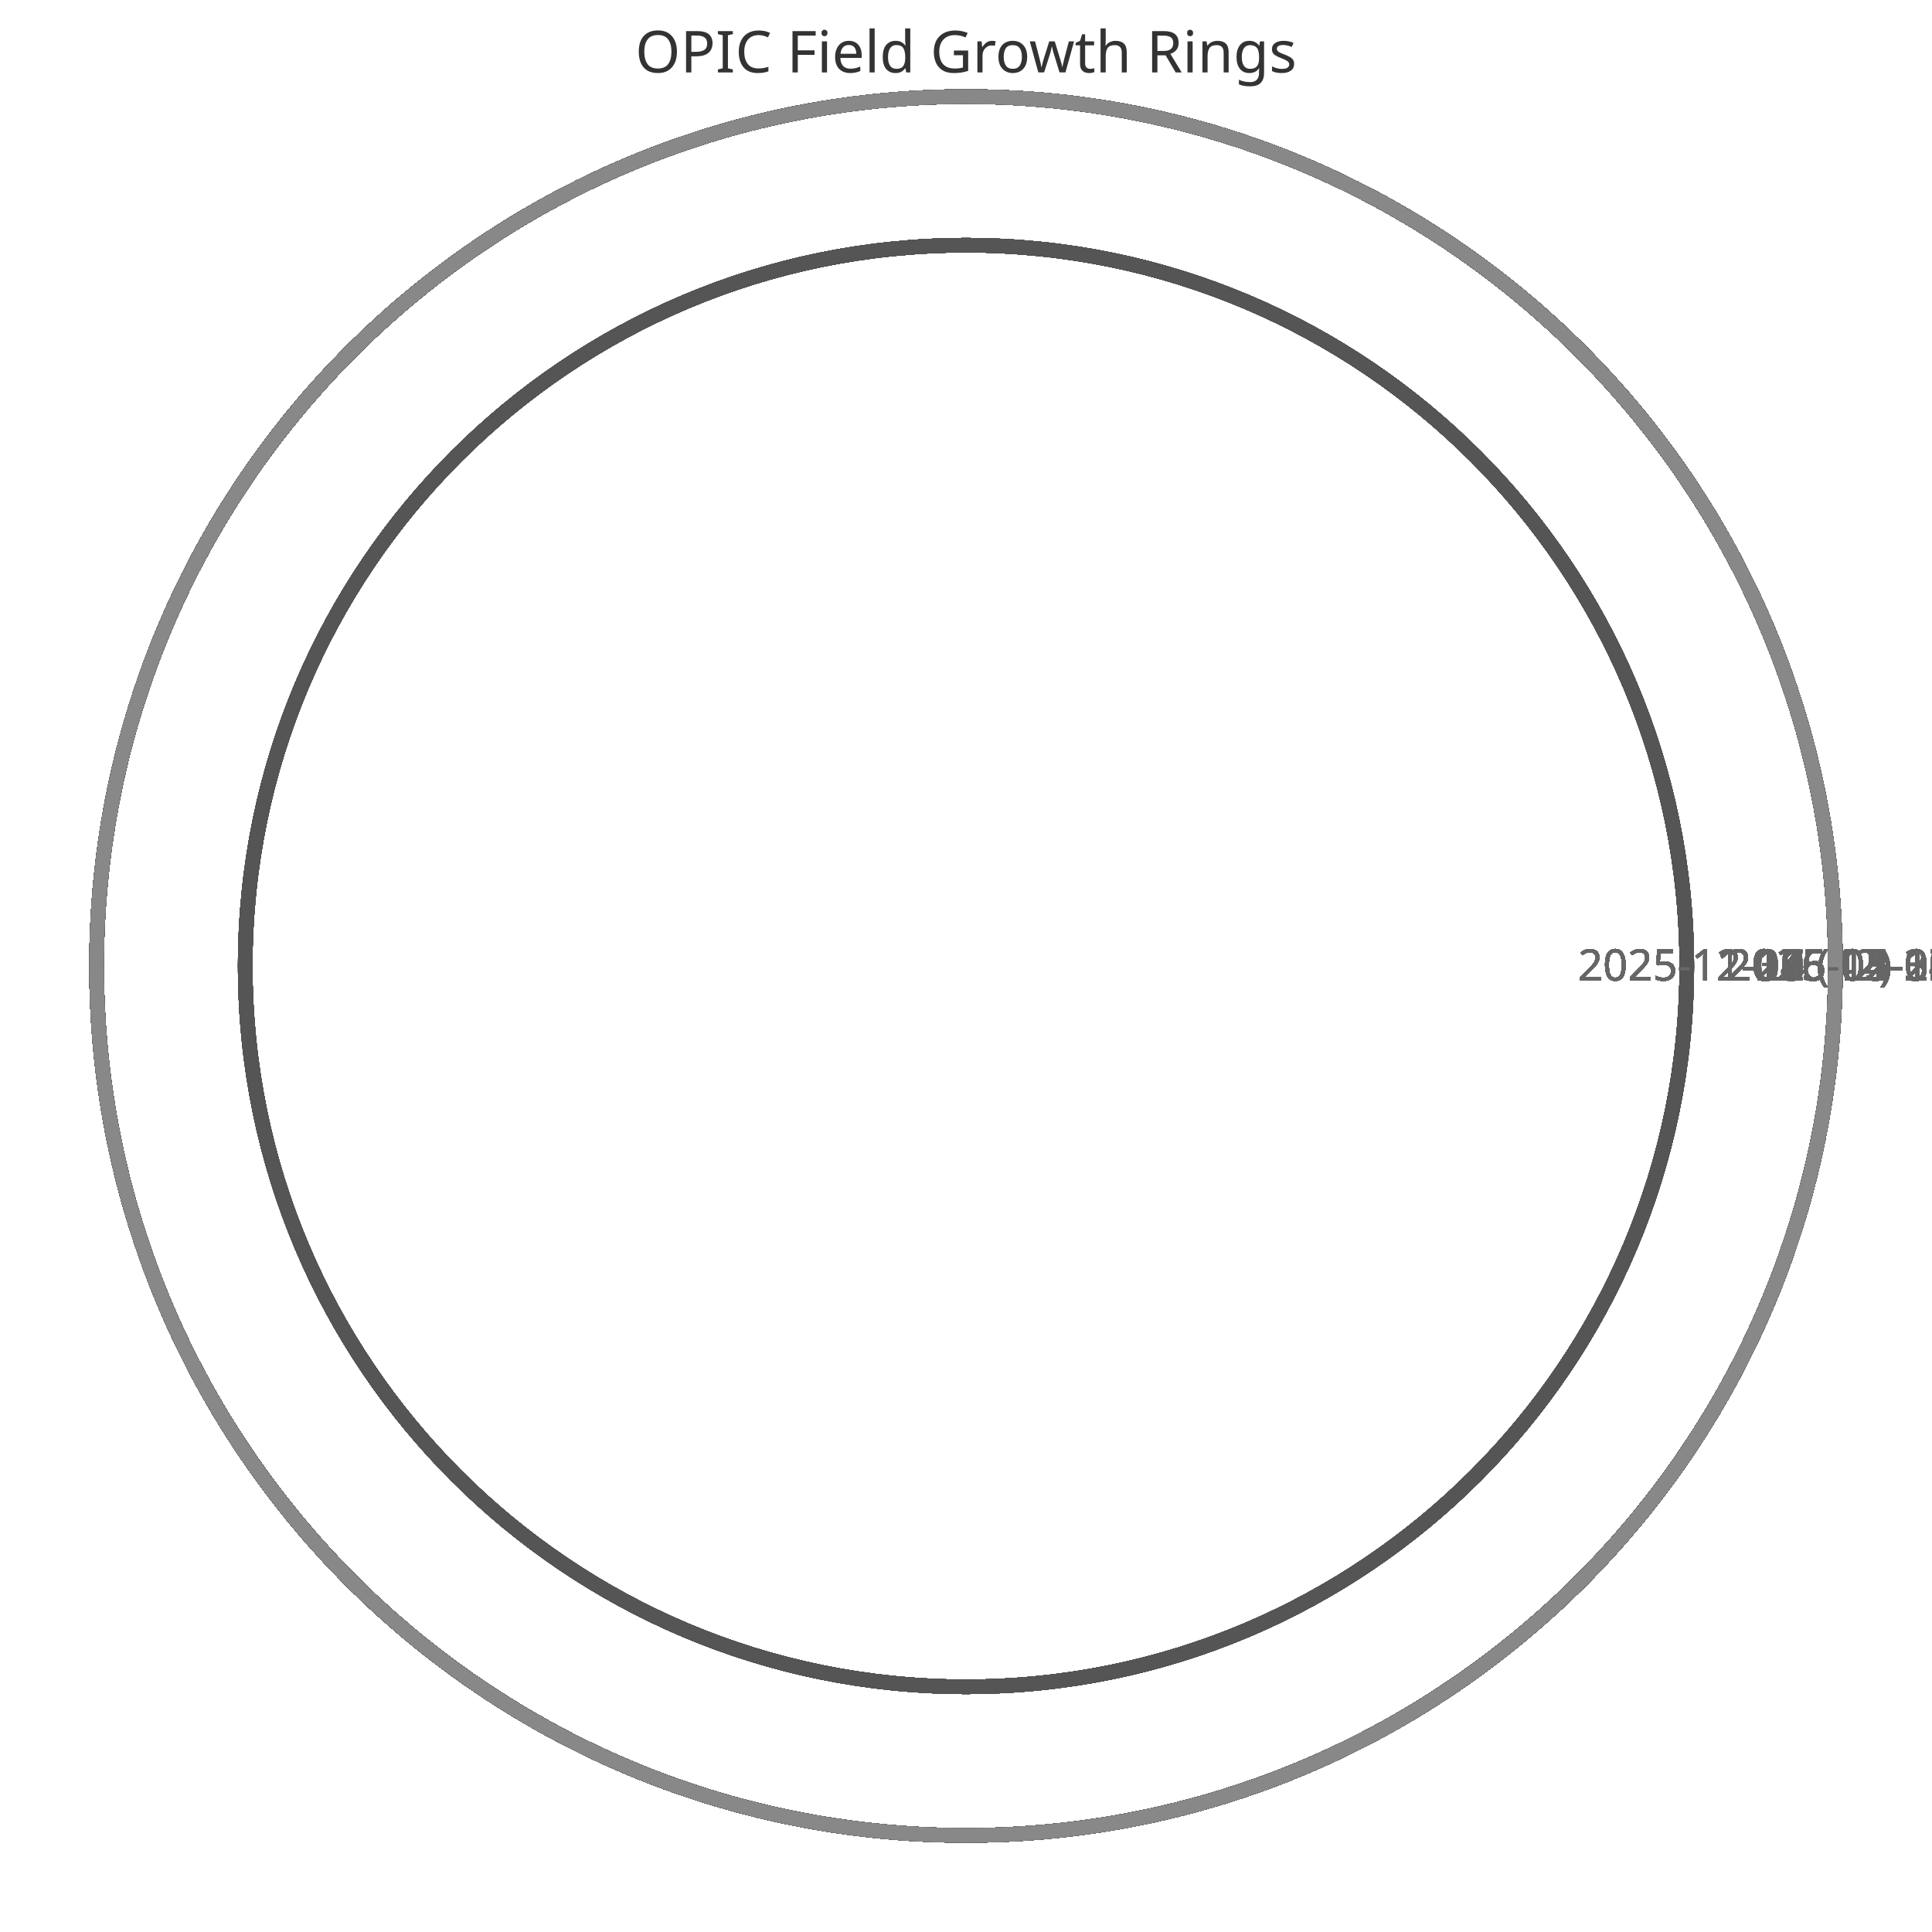
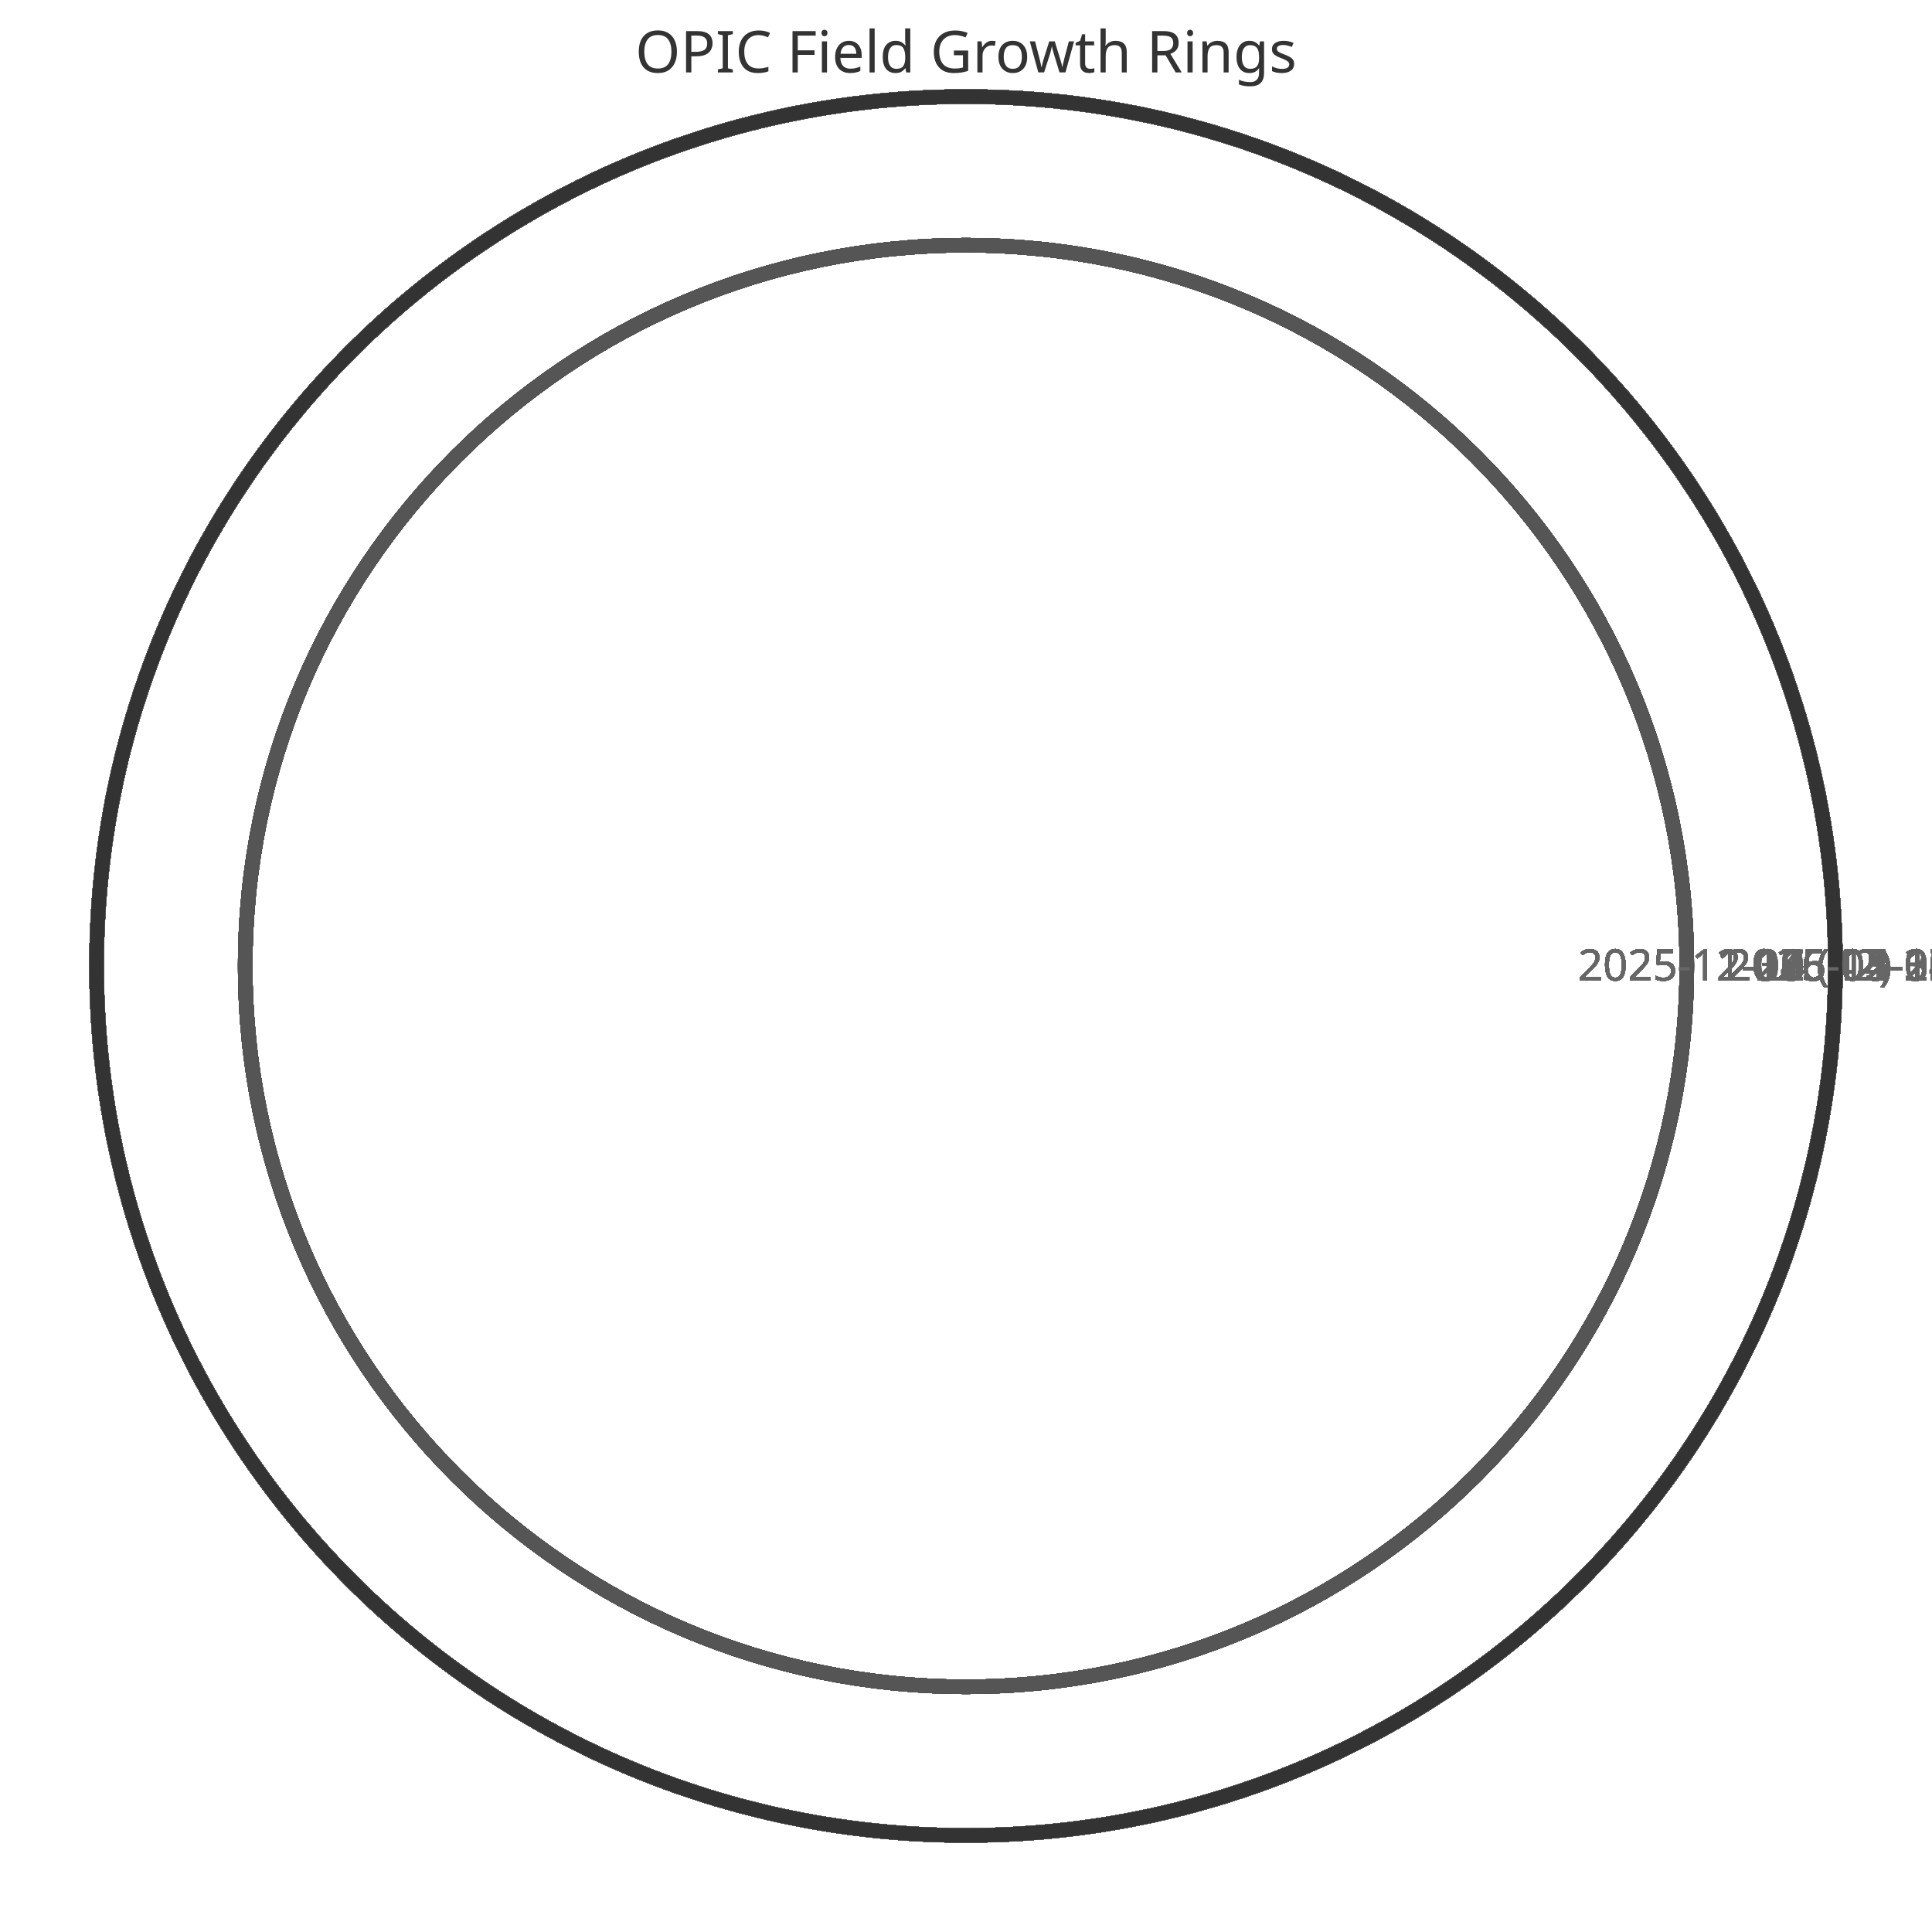
<svg xmlns="http://www.w3.org/2000/svg" width="400" height="400" viewBox="0 0 400 400">
  <style>
    .ring{fill:none;stroke-width:3}
    .label{font:9px sans-serif;fill:#666;text-anchor:middle}
    .title{font:12px sans-serif;fill:#333;text-anchor:middle}
  </style>
  <text x="200" y="15" class="title">OPIC Field Growth Rings</text>
  <circle cx="200" cy="200" r="149.231" class="ring" stroke="#333" />
  <text x="359.231" y="203" class="label">2025-11-11 (42)</text>
  <circle cx="200" cy="200" r="149.231" class="ring" stroke="#444" />
  <text x="359.231" y="203" class="label">2025-11-12 (42)</text>
  <circle cx="200" cy="200" r="149.231" class="ring" stroke="#555" />
  <text x="359.231" y="203" class="label">2025-11-13 (42)</text>
  <circle cx="200" cy="200" r="149.231" class="ring" stroke="#666" />
  <text x="359.231" y="203" class="label">2025-11-14 (42)</text>
  <circle cx="200" cy="200" r="149.231" class="ring" stroke="#777" />
  <text x="359.231" y="203" class="label">2025-11-15 (42)</text>
  <circle cx="200" cy="200" r="149.231" class="ring" stroke="#888" />
  <text x="359.231" y="203" class="label">2025-11-16 (42)</text>
  <circle cx="200" cy="200" r="149.231" class="ring" stroke="#333" />
  <text x="359.231" y="203" class="label">2025-11-17 (42)</text>
  <circle cx="200" cy="200" r="149.231" class="ring" stroke="#444" />
  <text x="359.231" y="203" class="label">2025-11-18 (42)</text>
  <circle cx="200" cy="200" r="149.231" class="ring" stroke="#555" />
  <text x="359.231" y="203" class="label">2025-11-19 (42)</text>
  <circle cx="200" cy="200" r="149.231" class="ring" stroke="#666" />
  <text x="359.231" y="203" class="label">2025-11-20 (42)</text>
  <circle cx="200" cy="200" r="149.231" class="ring" stroke="#777" />
  <text x="359.231" y="203" class="label">2025-11-21 (42)</text>
  <circle cx="200" cy="200" r="149.231" class="ring" stroke="#888" />
  <text x="359.231" y="203" class="label">2025-11-22 (42)</text>
  <circle cx="200" cy="200" r="149.231" class="ring" stroke="#333" />
  <text x="359.231" y="203" class="label">2025-11-23 (42)</text>
  <circle cx="200" cy="200" r="149.231" class="ring" stroke="#444" />
  <text x="359.231" y="203" class="label">2025-11-24 (42)</text>
  <circle cx="200" cy="200" r="149.231" class="ring" stroke="#555" />
  <text x="359.231" y="203" class="label">2025-11-25 (42)</text>
  <circle cx="200" cy="200" r="149.231" class="ring" stroke="#666" />
  <text x="359.231" y="203" class="label">2025-11-26 (42)</text>
  <circle cx="200" cy="200" r="149.231" class="ring" stroke="#777" />
  <text x="359.231" y="203" class="label">2025-11-27 (42)</text>
  <circle cx="200" cy="200" r="149.231" class="ring" stroke="#888" />
  <text x="359.231" y="203" class="label">2025-11-28 (42)</text>
  <circle cx="200" cy="200" r="149.231" class="ring" stroke="#333" />
  <text x="359.231" y="203" class="label">2025-11-29 (42)</text>
  <circle cx="200" cy="200" r="149.231" class="ring" stroke="#444" />
  <text x="359.231" y="203" class="label">2025-11-30 (42)</text>
  <circle cx="200" cy="200" r="149.231" class="ring" stroke="#555" />
  <text x="359.231" y="203" class="label">2025-12-01 (42)</text>
  <circle cx="200" cy="200" r="149.231" class="ring" stroke="#666" />
  <text x="359.231" y="203" class="label">2025-12-02 (42)</text>
  <circle cx="200" cy="200" r="149.231" class="ring" stroke="#777" />
  <text x="359.231" y="203" class="label">2025-12-03 (42)</text>
  <circle cx="200" cy="200" r="149.231" class="ring" stroke="#888" />
  <text x="359.231" y="203" class="label">2025-12-04 (42)</text>
  <circle cx="200" cy="200" r="149.231" class="ring" stroke="#333" />
  <text x="359.231" y="203" class="label">2025-12-05 (42)</text>
  <circle cx="200" cy="200" r="149.231" class="ring" stroke="#444" />
  <text x="359.231" y="203" class="label">2025-12-06 (42)</text>
  <circle cx="200" cy="200" r="149.231" class="ring" stroke="#555" />
  <text x="359.231" y="203" class="label">2025-12-07 (42)</text>
  <circle cx="200" cy="200" r="180.0" class="ring" stroke="#666" />
  <text x="390.0" y="203" class="label">2025-12-08 (52)</text>
  <circle cx="200" cy="200" r="180.0" class="ring" stroke="#777" />
  <text x="390.0" y="203" class="label">2025-12-09 (52)</text>
  <circle cx="200" cy="200" r="180.0" class="ring" stroke="#888" />
  <text x="390.0" y="203" class="label">2025-12-10 (52)</text>
  <circle cx="200" cy="200" r="180.0" class="ring" stroke="#333" />
  <text x="390.0" y="203" class="label">2025-12-11 (52)</text>
  <circle cx="200" cy="200" r="180.0" class="ring" stroke="#444" />
  <text x="390.0" y="203" class="label">2025-12-12 (52)</text>
  <circle cx="200" cy="200" r="180.0" class="ring" stroke="#555" />
  <text x="390.0" y="203" class="label">2025-12-13 (52)</text>
  <circle cx="200" cy="200" r="180.0" class="ring" stroke="#666" />
  <text x="390.0" y="203" class="label">2025-12-14 (52)</text>
  <circle cx="200" cy="200" r="180.0" class="ring" stroke="#777" />
  <text x="390.0" y="203" class="label">2025-12-15 (52)</text>
  <circle cx="200" cy="200" r="180.0" class="ring" stroke="#888" />
  <text x="390.0" y="203" class="label">2025-12-16 (52)</text>
  <circle cx="200" cy="200" r="180.0" class="ring" stroke="#333" />
  <text x="390.0" y="203" class="label">2025-12-17 (52)</text>
  <circle cx="200" cy="200" r="180.0" class="ring" stroke="#444" />
  <text x="390.0" y="203" class="label">2025-12-18 (52)</text>
  <circle cx="200" cy="200" r="180.0" class="ring" stroke="#555" />
  <text x="390.0" y="203" class="label">2025-12-19 (52)</text>
  <circle cx="200" cy="200" r="180.0" class="ring" stroke="#666" />
  <text x="390.0" y="203" class="label">2025-12-20 (52)</text>
  <circle cx="200" cy="200" r="180.0" class="ring" stroke="#777" />
  <text x="390.0" y="203" class="label">2025-12-21 (52)</text>
  <circle cx="200" cy="200" r="180.0" class="ring" stroke="#888" />
  <text x="390.0" y="203" class="label">2025-12-22 (52)</text>
  <circle cx="200" cy="200" r="180.0" class="ring" stroke="#333" />
  <text x="390.0" y="203" class="label">2025-12-23 (52)</text>
  <circle cx="200" cy="200" r="180.0" class="ring" stroke="#444" />
  <text x="390.0" y="203" class="label">2025-12-24 (52)</text>
  <circle cx="200" cy="200" r="180.0" class="ring" stroke="#555" />
  <text x="390.0" y="203" class="label">2025-12-25 (52)</text>
  <circle cx="200" cy="200" r="180.0" class="ring" stroke="#666" />
  <text x="390.0" y="203" class="label">2025-12-26 (52)</text>
  <circle cx="200" cy="200" r="180.0" class="ring" stroke="#777" />
  <text x="390.0" y="203" class="label">2025-12-27 (52)</text>
  <circle cx="200" cy="200" r="180.0" class="ring" stroke="#888" />
  <text x="390.0" y="203" class="label">2025-12-28 (52)</text>
  <circle cx="200" cy="200" r="180.0" class="ring" stroke="#333" />
  <text x="390.0" y="203" class="label">2025-12-29 (52)</text>
  <circle cx="200" cy="200" r="180.0" class="ring" stroke="#444" />
  <text x="390.0" y="203" class="label">2025-12-30 (52)</text>
  <circle cx="200" cy="200" r="180.0" class="ring" stroke="#555" />
  <text x="390.0" y="203" class="label">2025-12-31 (52)</text>
  <circle cx="200" cy="200" r="180.0" class="ring" stroke="#666" />
  <text x="390.0" y="203" class="label">2026-01-01 (52)</text>
  <circle cx="200" cy="200" r="180.0" class="ring" stroke="#777" />
  <text x="390.0" y="203" class="label">2026-01-02 (52)</text>
  <circle cx="200" cy="200" r="180.0" class="ring" stroke="#888" />
  <text x="390.0" y="203" class="label">2026-01-03 (52)</text>
  <circle cx="200" cy="200" r="180.0" class="ring" stroke="#333" />
  <text x="390.0" y="203" class="label">2026-01-04 (52)</text>
  <circle cx="200" cy="200" r="180.0" class="ring" stroke="#444" />
  <text x="390.0" y="203" class="label">2026-01-05 (52)</text>
  <circle cx="200" cy="200" r="180.0" class="ring" stroke="#555" />
  <text x="390.0" y="203" class="label">2026-01-06 (52)</text>
  <circle cx="200" cy="200" r="180.0" class="ring" stroke="#666" />
  <text x="390.0" y="203" class="label">2026-01-07 (52)</text>
  <circle cx="200" cy="200" r="180.0" class="ring" stroke="#777" />
  <text x="390.0" y="203" class="label">2026-01-08 (52)</text>
  <circle cx="200" cy="200" r="180.0" class="ring" stroke="#888" />
  <text x="390.0" y="203" class="label">2026-01-09 (52)</text>
  <circle cx="200" cy="200" r="180.0" class="ring" stroke="#333" />
  <text x="390.0" y="203" class="label">2026-01-10 (52)</text>
  <circle cx="200" cy="200" r="180.0" class="ring" stroke="#444" />
  <text x="390.0" y="203" class="label">2026-01-11 (52)</text>
  <circle cx="200" cy="200" r="180.0" class="ring" stroke="#555" />
  <text x="390.0" y="203" class="label">2026-01-12 (52)</text>
  <circle cx="200" cy="200" r="180.0" class="ring" stroke="#666" />
  <text x="390.0" y="203" class="label">2026-01-13 (52)</text>
  <circle cx="200" cy="200" r="180.0" class="ring" stroke="#777" />
  <text x="390.0" y="203" class="label">2026-01-14 (52)</text>
  <circle cx="200" cy="200" r="180.0" class="ring" stroke="#888" />
  <text x="390.0" y="203" class="label">2026-01-15 (52)</text>
  <circle cx="200" cy="200" r="180.0" class="ring" stroke="#333" />
  <text x="390.0" y="203" class="label">2026-01-16 (52)</text>
  <circle cx="200" cy="200" r="180.0" class="ring" stroke="#444" />
  <text x="390.0" y="203" class="label">2026-01-17 (52)</text>
  <circle cx="200" cy="200" r="180.0" class="ring" stroke="#555" />
  <text x="390.0" y="203" class="label">2026-01-18 (52)</text>
  <circle cx="200" cy="200" r="180.0" class="ring" stroke="#666" />
  <text x="390.0" y="203" class="label">2026-01-19 (52)</text>
  <circle cx="200" cy="200" r="180.0" class="ring" stroke="#777" />
  <text x="390.0" y="203" class="label">2026-01-20 (52)</text>
  <circle cx="200" cy="200" r="180.0" class="ring" stroke="#888" />
  <text x="390.0" y="203" class="label">2026-01-21 (52)</text>
  <circle cx="200" cy="200" r="180.0" class="ring" stroke="#333" />
  <text x="390.0" y="203" class="label">2026-01-22 (52)</text>
  <circle cx="200" cy="200" r="180.0" class="ring" stroke="#444" />
  <text x="390.0" y="203" class="label">2026-01-23 (52)</text>
  <circle cx="200" cy="200" r="180.0" class="ring" stroke="#555" />
  <text x="390.0" y="203" class="label">2026-01-24 (52)</text>
  <circle cx="200" cy="200" r="180.0" class="ring" stroke="#666" />
  <text x="390.0" y="203" class="label">2026-01-25 (52)</text>
  <circle cx="200" cy="200" r="180.0" class="ring" stroke="#777" />
  <text x="390.0" y="203" class="label">2026-01-26 (52)</text>
  <circle cx="200" cy="200" r="180.0" class="ring" stroke="#888" />
  <text x="390.0" y="203" class="label">2026-01-27 (52)</text>
  <circle cx="200" cy="200" r="180.0" class="ring" stroke="#333" />
  <text x="390.0" y="203" class="label">2026-01-28 (52)</text>
  <circle cx="200" cy="200" r="180.0" class="ring" stroke="#444" />
  <text x="390.0" y="203" class="label">2026-01-29 (52)</text>
  <circle cx="200" cy="200" r="180.0" class="ring" stroke="#555" />
  <text x="390.0" y="203" class="label">2026-01-30 (52)</text>
  <circle cx="200" cy="200" r="180.0" class="ring" stroke="#666" />
  <text x="390.0" y="203" class="label">2026-01-31 (52)</text>
  <circle cx="200" cy="200" r="180.0" class="ring" stroke="#777" />
  <text x="390.0" y="203" class="label">2026-02-01 (52)</text>
  <circle cx="200" cy="200" r="180.0" class="ring" stroke="#888" />
  <text x="390.0" y="203" class="label">2026-02-02 (52)</text>
  <circle cx="200" cy="200" r="180.0" class="ring" stroke="#333" />
  <text x="390.0" y="203" class="label">2026-02-03 (52)</text>
  <circle cx="200" cy="200" r="180.0" class="ring" stroke="#444" />
  <text x="390.0" y="203" class="label">2026-02-04 (52)</text>
  <circle cx="200" cy="200" r="180.0" class="ring" stroke="#555" />
  <text x="390.0" y="203" class="label">2026-02-05 (52)</text>
  <circle cx="200" cy="200" r="180.0" class="ring" stroke="#666" />
  <text x="390.0" y="203" class="label">2026-02-06 (52)</text>
  <circle cx="200" cy="200" r="180.0" class="ring" stroke="#777" />
  <text x="390.0" y="203" class="label">2026-02-07 (52)</text>
  <circle cx="200" cy="200" r="180.0" class="ring" stroke="#888" />
  <text x="390.0" y="203" class="label">2026-02-08 (52)</text>
  <circle cx="200" cy="200" r="180.0" class="ring" stroke="#333" />
  <text x="390.0" y="203" class="label">2026-02-09 (52)</text>
  <circle cx="200" cy="200" r="180.0" class="ring" stroke="#444" />
  <text x="390.0" y="203" class="label">2026-02-10 (52)</text>
  <circle cx="200" cy="200" r="180.0" class="ring" stroke="#555" />
  <text x="390.0" y="203" class="label">2026-02-11 (52)</text>
  <circle cx="200" cy="200" r="180.0" class="ring" stroke="#666" />
  <text x="390.0" y="203" class="label">2026-02-12 (52)</text>
  <circle cx="200" cy="200" r="180.0" class="ring" stroke="#777" />
  <text x="390.0" y="203" class="label">2026-02-13 (52)</text>
  <circle cx="200" cy="200" r="180.0" class="ring" stroke="#888" />
  <text x="390.0" y="203" class="label">2026-02-14 (52)</text>
  <circle cx="200" cy="200" r="180.0" class="ring" stroke="#333" />
  <text x="390.0" y="203" class="label">2026-02-15 (52)</text>
  <circle cx="200" cy="200" r="180.0" class="ring" stroke="#444" />
  <text x="390.0" y="203" class="label">2026-02-16 (52)</text>
  <circle cx="200" cy="200" r="180.0" class="ring" stroke="#555" />
  <text x="390.0" y="203" class="label">2026-02-17 (52)</text>
  <circle cx="200" cy="200" r="180.0" class="ring" stroke="#666" />
  <text x="390.0" y="203" class="label">2026-02-18 (52)</text>
  <circle cx="200" cy="200" r="180.0" class="ring" stroke="#777" />
  <text x="390.0" y="203" class="label">2026-02-19 (52)</text>
  <circle cx="200" cy="200" r="180.0" class="ring" stroke="#888" />
  <text x="390.0" y="203" class="label">2026-02-20 (52)</text>
  <circle cx="200" cy="200" r="180.0" class="ring" stroke="#333" />
  <text x="390.0" y="203" class="label">2026-02-21 (52)</text>
  <circle cx="200" cy="200" r="180.0" class="ring" stroke="#444" />
  <text x="390.0" y="203" class="label">2026-02-22 (52)</text>
  <circle cx="200" cy="200" r="180.0" class="ring" stroke="#555" />
  <text x="390.0" y="203" class="label">2026-02-23 (52)</text>
  <circle cx="200" cy="200" r="180.0" class="ring" stroke="#666" />
  <text x="390.0" y="203" class="label">2026-02-24 (52)</text>
  <circle cx="200" cy="200" r="180.0" class="ring" stroke="#777" />
  <text x="390.0" y="203" class="label">2026-02-25 (52)</text>
  <circle cx="200" cy="200" r="180.0" class="ring" stroke="#888" />
  <text x="390.0" y="203" class="label">2026-02-26 (52)</text>
  <circle cx="200" cy="200" r="180.0" class="ring" stroke="#333" />
  <text x="390.0" y="203" class="label">2026-02-27 (52)</text>
  <circle cx="200" cy="200" r="180.0" class="ring" stroke="#444" />
  <text x="390.0" y="203" class="label">2026-02-28 (52)</text>
  <circle cx="200" cy="200" r="180.0" class="ring" stroke="#555" />
  <text x="390.0" y="203" class="label">2026-03-01 (52)</text>
  <circle cx="200" cy="200" r="180.0" class="ring" stroke="#666" />
  <text x="390.0" y="203" class="label">2026-03-02 (52)</text>
  <circle cx="200" cy="200" r="180.0" class="ring" stroke="#777" />
  <text x="390.0" y="203" class="label">2026-03-03 (52)</text>
  <circle cx="200" cy="200" r="180.0" class="ring" stroke="#888" />
  <text x="390.0" y="203" class="label">2026-03-04 (52)</text>
  <circle cx="200" cy="200" r="180.0" class="ring" stroke="#333" />
  <text x="390.0" y="203" class="label">2026-03-05 (52)</text>
  <circle cx="200" cy="200" r="180.0" class="ring" stroke="#444" />
  <text x="390.0" y="203" class="label">2026-03-06 (52)</text>
  <circle cx="200" cy="200" r="180.0" class="ring" stroke="#555" />
  <text x="390.0" y="203" class="label">2026-03-07 (52)</text>
  <circle cx="200" cy="200" r="180.0" class="ring" stroke="#666" />
  <text x="390.0" y="203" class="label">2026-03-08 (52)</text>
  <circle cx="200" cy="200" r="180.0" class="ring" stroke="#777" />
  <text x="390.0" y="203" class="label">2026-03-09 (52)</text>
  <circle cx="200" cy="200" r="180.0" class="ring" stroke="#888" />
  <text x="390.0" y="203" class="label">2026-03-10 (52)</text>
  <circle cx="200" cy="200" r="180.0" class="ring" stroke="#333" />
  <text x="390.0" y="203" class="label">2026-03-11 (52)</text>
  <circle cx="200" cy="200" r="180.0" class="ring" stroke="#444" />
  <text x="390.0" y="203" class="label">2026-03-12 (52)</text>
  <circle cx="200" cy="200" r="180.0" class="ring" stroke="#555" />
  <text x="390.0" y="203" class="label">2026-03-13 (52)</text>
  <circle cx="200" cy="200" r="180.0" class="ring" stroke="#666" />
  <text x="390.0" y="203" class="label">2026-03-14 (52)</text>
  <circle cx="200" cy="200" r="180.0" class="ring" stroke="#777" />
  <text x="390.0" y="203" class="label">2026-03-15 (52)</text>
  <circle cx="200" cy="200" r="180.0" class="ring" stroke="#888" />
  <text x="390.0" y="203" class="label">2026-03-16 (52)</text>
  <circle cx="200" cy="200" r="180.0" class="ring" stroke="#333" />
  <text x="390.0" y="203" class="label">2026-03-17 (52)</text>
  <circle cx="200" cy="200" r="180.0" class="ring" stroke="#444" />
  <text x="390.0" y="203" class="label">2026-03-18 (52)</text>
  <circle cx="200" cy="200" r="180.0" class="ring" stroke="#555" />
  <text x="390.0" y="203" class="label">2026-03-19 (52)</text>
  <circle cx="200" cy="200" r="180.0" class="ring" stroke="#666" />
  <text x="390.0" y="203" class="label">2026-03-20 (52)</text>
  <circle cx="200" cy="200" r="180.0" class="ring" stroke="#777" />
  <text x="390.0" y="203" class="label">2026-03-21 (52)</text>
  <circle cx="200" cy="200" r="180.0" class="ring" stroke="#888" />
  <text x="390.0" y="203" class="label">2026-03-22 (52)</text>
  <circle cx="200" cy="200" r="180.0" class="ring" stroke="#333" />
  <text x="390.0" y="203" class="label">2026-03-23 (52)</text>
  <circle cx="200" cy="200" r="180.0" class="ring" stroke="#444" />
  <text x="390.0" y="203" class="label">2026-03-24 (52)</text>
  <circle cx="200" cy="200" r="180.0" class="ring" stroke="#555" />
  <text x="390.0" y="203" class="label">2026-03-25 (52)</text>
  <circle cx="200" cy="200" r="180.0" class="ring" stroke="#666" />
  <text x="390.0" y="203" class="label">2026-03-26 (52)</text>
  <circle cx="200" cy="200" r="180.0" class="ring" stroke="#777" />
  <text x="390.0" y="203" class="label">2026-03-27 (52)</text>
  <circle cx="200" cy="200" r="180.0" class="ring" stroke="#888" />
  <text x="390.0" y="203" class="label">2026-03-28 (52)</text>
  <circle cx="200" cy="200" r="180.0" class="ring" stroke="#333" />
  <text x="390.0" y="203" class="label">2026-03-29 (52)</text>
  <circle cx="200" cy="200" r="180.0" class="ring" stroke="#444" />
  <text x="390.0" y="203" class="label">2026-03-30 (52)</text>
  <circle cx="200" cy="200" r="180.0" class="ring" stroke="#555" />
  <text x="390.0" y="203" class="label">2026-03-31 (52)</text>
  <circle cx="200" cy="200" r="180.0" class="ring" stroke="#666" />
  <text x="390.0" y="203" class="label">2026-04-01 (52)</text>
  <circle cx="200" cy="200" r="180.0" class="ring" stroke="#777" />
  <text x="390.0" y="203" class="label">2026-04-02 (52)</text>
  <circle cx="200" cy="200" r="180.0" class="ring" stroke="#888" />
  <text x="390.0" y="203" class="label">2026-04-03 (52)</text>
  <circle cx="200" cy="200" r="180.0" class="ring" stroke="#333" />
  <text x="390.0" y="203" class="label">2026-04-04 (52)</text>
  <circle cx="200" cy="200" r="180.0" class="ring" stroke="#444" />
  <text x="390.0" y="203" class="label">2026-04-05 (52)</text>
  <circle cx="200" cy="200" r="180.0" class="ring" stroke="#555" />
  <text x="390.0" y="203" class="label">2026-04-06 (52)</text>
  <circle cx="200" cy="200" r="180.0" class="ring" stroke="#666" />
  <text x="390.0" y="203" class="label">2026-04-07 (52)</text>
  <circle cx="200" cy="200" r="180.0" class="ring" stroke="#777" />
  <text x="390.0" y="203" class="label">2026-04-08 (52)</text>
  <circle cx="200" cy="200" r="180.0" class="ring" stroke="#888" />
  <text x="390.0" y="203" class="label">2026-04-09 (52)</text>
  <circle cx="200" cy="200" r="180.0" class="ring" stroke="#333" />
  <text x="390.0" y="203" class="label">2026-04-10 (52)</text>
  <circle cx="200" cy="200" r="180.0" class="ring" stroke="#444" />
  <text x="390.0" y="203" class="label">2026-04-11 (52)</text>
  <circle cx="200" cy="200" r="180.0" class="ring" stroke="#555" />
  <text x="390.0" y="203" class="label">2026-04-12 (52)</text>
  <circle cx="200" cy="200" r="180.0" class="ring" stroke="#666" />
  <text x="390.0" y="203" class="label">2026-04-13 (52)</text>
  <circle cx="200" cy="200" r="180.0" class="ring" stroke="#777" />
  <text x="390.0" y="203" class="label">2026-04-14 (52)</text>
  <circle cx="200" cy="200" r="180.0" class="ring" stroke="#888" />
  <text x="390.0" y="203" class="label">2026-04-15 (52)</text>
  <circle cx="200" cy="200" r="180.0" class="ring" stroke="#333" />
  <text x="390.0" y="203" class="label">2026-04-16 (52)</text>
  <circle cx="200" cy="200" r="180.0" class="ring" stroke="#444" />
  <text x="390.0" y="203" class="label">2026-04-17 (52)</text>
  <circle cx="200" cy="200" r="180.0" class="ring" stroke="#555" />
  <text x="390.0" y="203" class="label">2026-04-18 (52)</text>
  <circle cx="200" cy="200" r="180.0" class="ring" stroke="#666" />
  <text x="390.0" y="203" class="label">2026-04-19 (52)</text>
  <circle cx="200" cy="200" r="180.0" class="ring" stroke="#777" />
  <text x="390.0" y="203" class="label">2026-04-20 (52)</text>
  <circle cx="200" cy="200" r="180.0" class="ring" stroke="#888" />
  <text x="390.0" y="203" class="label">2026-04-21 (52)</text>
  <circle cx="200" cy="200" r="180.0" class="ring" stroke="#333" />
  <text x="390.0" y="203" class="label">2026-04-22 (52)</text>
  <circle cx="200" cy="200" r="180.0" class="ring" stroke="#444" />
  <text x="390.0" y="203" class="label">2026-04-23 (52)</text>
  <circle cx="200" cy="200" r="180.0" class="ring" stroke="#555" />
  <text x="390.0" y="203" class="label">2026-04-24 (52)</text>
  <circle cx="200" cy="200" r="180.0" class="ring" stroke="#666" />
  <text x="390.0" y="203" class="label">2026-04-25 (52)</text>
  <circle cx="200" cy="200" r="180.0" class="ring" stroke="#777" />
  <text x="390.0" y="203" class="label">2026-04-26 (52)</text>
  <circle cx="200" cy="200" r="180.0" class="ring" stroke="#888" />
  <text x="390.0" y="203" class="label">2026-04-27 (52)</text>
  <circle cx="200" cy="200" r="180.0" class="ring" stroke="#333" />
  <text x="390.0" y="203" class="label">2026-04-28 (52)</text>
  <circle cx="200" cy="200" r="180.0" class="ring" stroke="#444" />
  <text x="390.0" y="203" class="label">2026-04-29 (52)</text>
  <circle cx="200" cy="200" r="180.0" class="ring" stroke="#555" />
  <text x="390.0" y="203" class="label">2026-04-30 (52)</text>
  <circle cx="200" cy="200" r="180.0" class="ring" stroke="#666" />
  <text x="390.0" y="203" class="label">2026-05-01 (52)</text>
  <circle cx="200" cy="200" r="180.0" class="ring" stroke="#777" />
  <text x="390.0" y="203" class="label">2026-05-02 (52)</text>
  <circle cx="200" cy="200" r="180.0" class="ring" stroke="#888" />
  <text x="390.0" y="203" class="label">2026-05-03 (52)</text>
  <circle cx="200" cy="200" r="180.0" class="ring" stroke="#333" />
  <text x="390.0" y="203" class="label">2026-05-04 (52)</text>
  <circle cx="200" cy="200" r="180.0" class="ring" stroke="#444" />
  <text x="390.0" y="203" class="label">2026-05-05 (52)</text>
  <circle cx="200" cy="200" r="180.0" class="ring" stroke="#555" />
  <text x="390.0" y="203" class="label">2026-05-06 (52)</text>
  <circle cx="200" cy="200" r="180.0" class="ring" stroke="#666" />
  <text x="390.0" y="203" class="label">2026-05-07 (52)</text>
  <circle cx="200" cy="200" r="180.0" class="ring" stroke="#777" />
  <text x="390.0" y="203" class="label">2026-05-08 (52)</text>
  <circle cx="200" cy="200" r="180.0" class="ring" stroke="#888" />
  <text x="390.0" y="203" class="label">2026-05-09 (52)</text>
+   <circle cx="200" cy="200" r="180.0" class="ring" stroke="#333" />
+   <text x="390.0" y="203" class="label">2026-05-10 (52)</text>
</svg>
